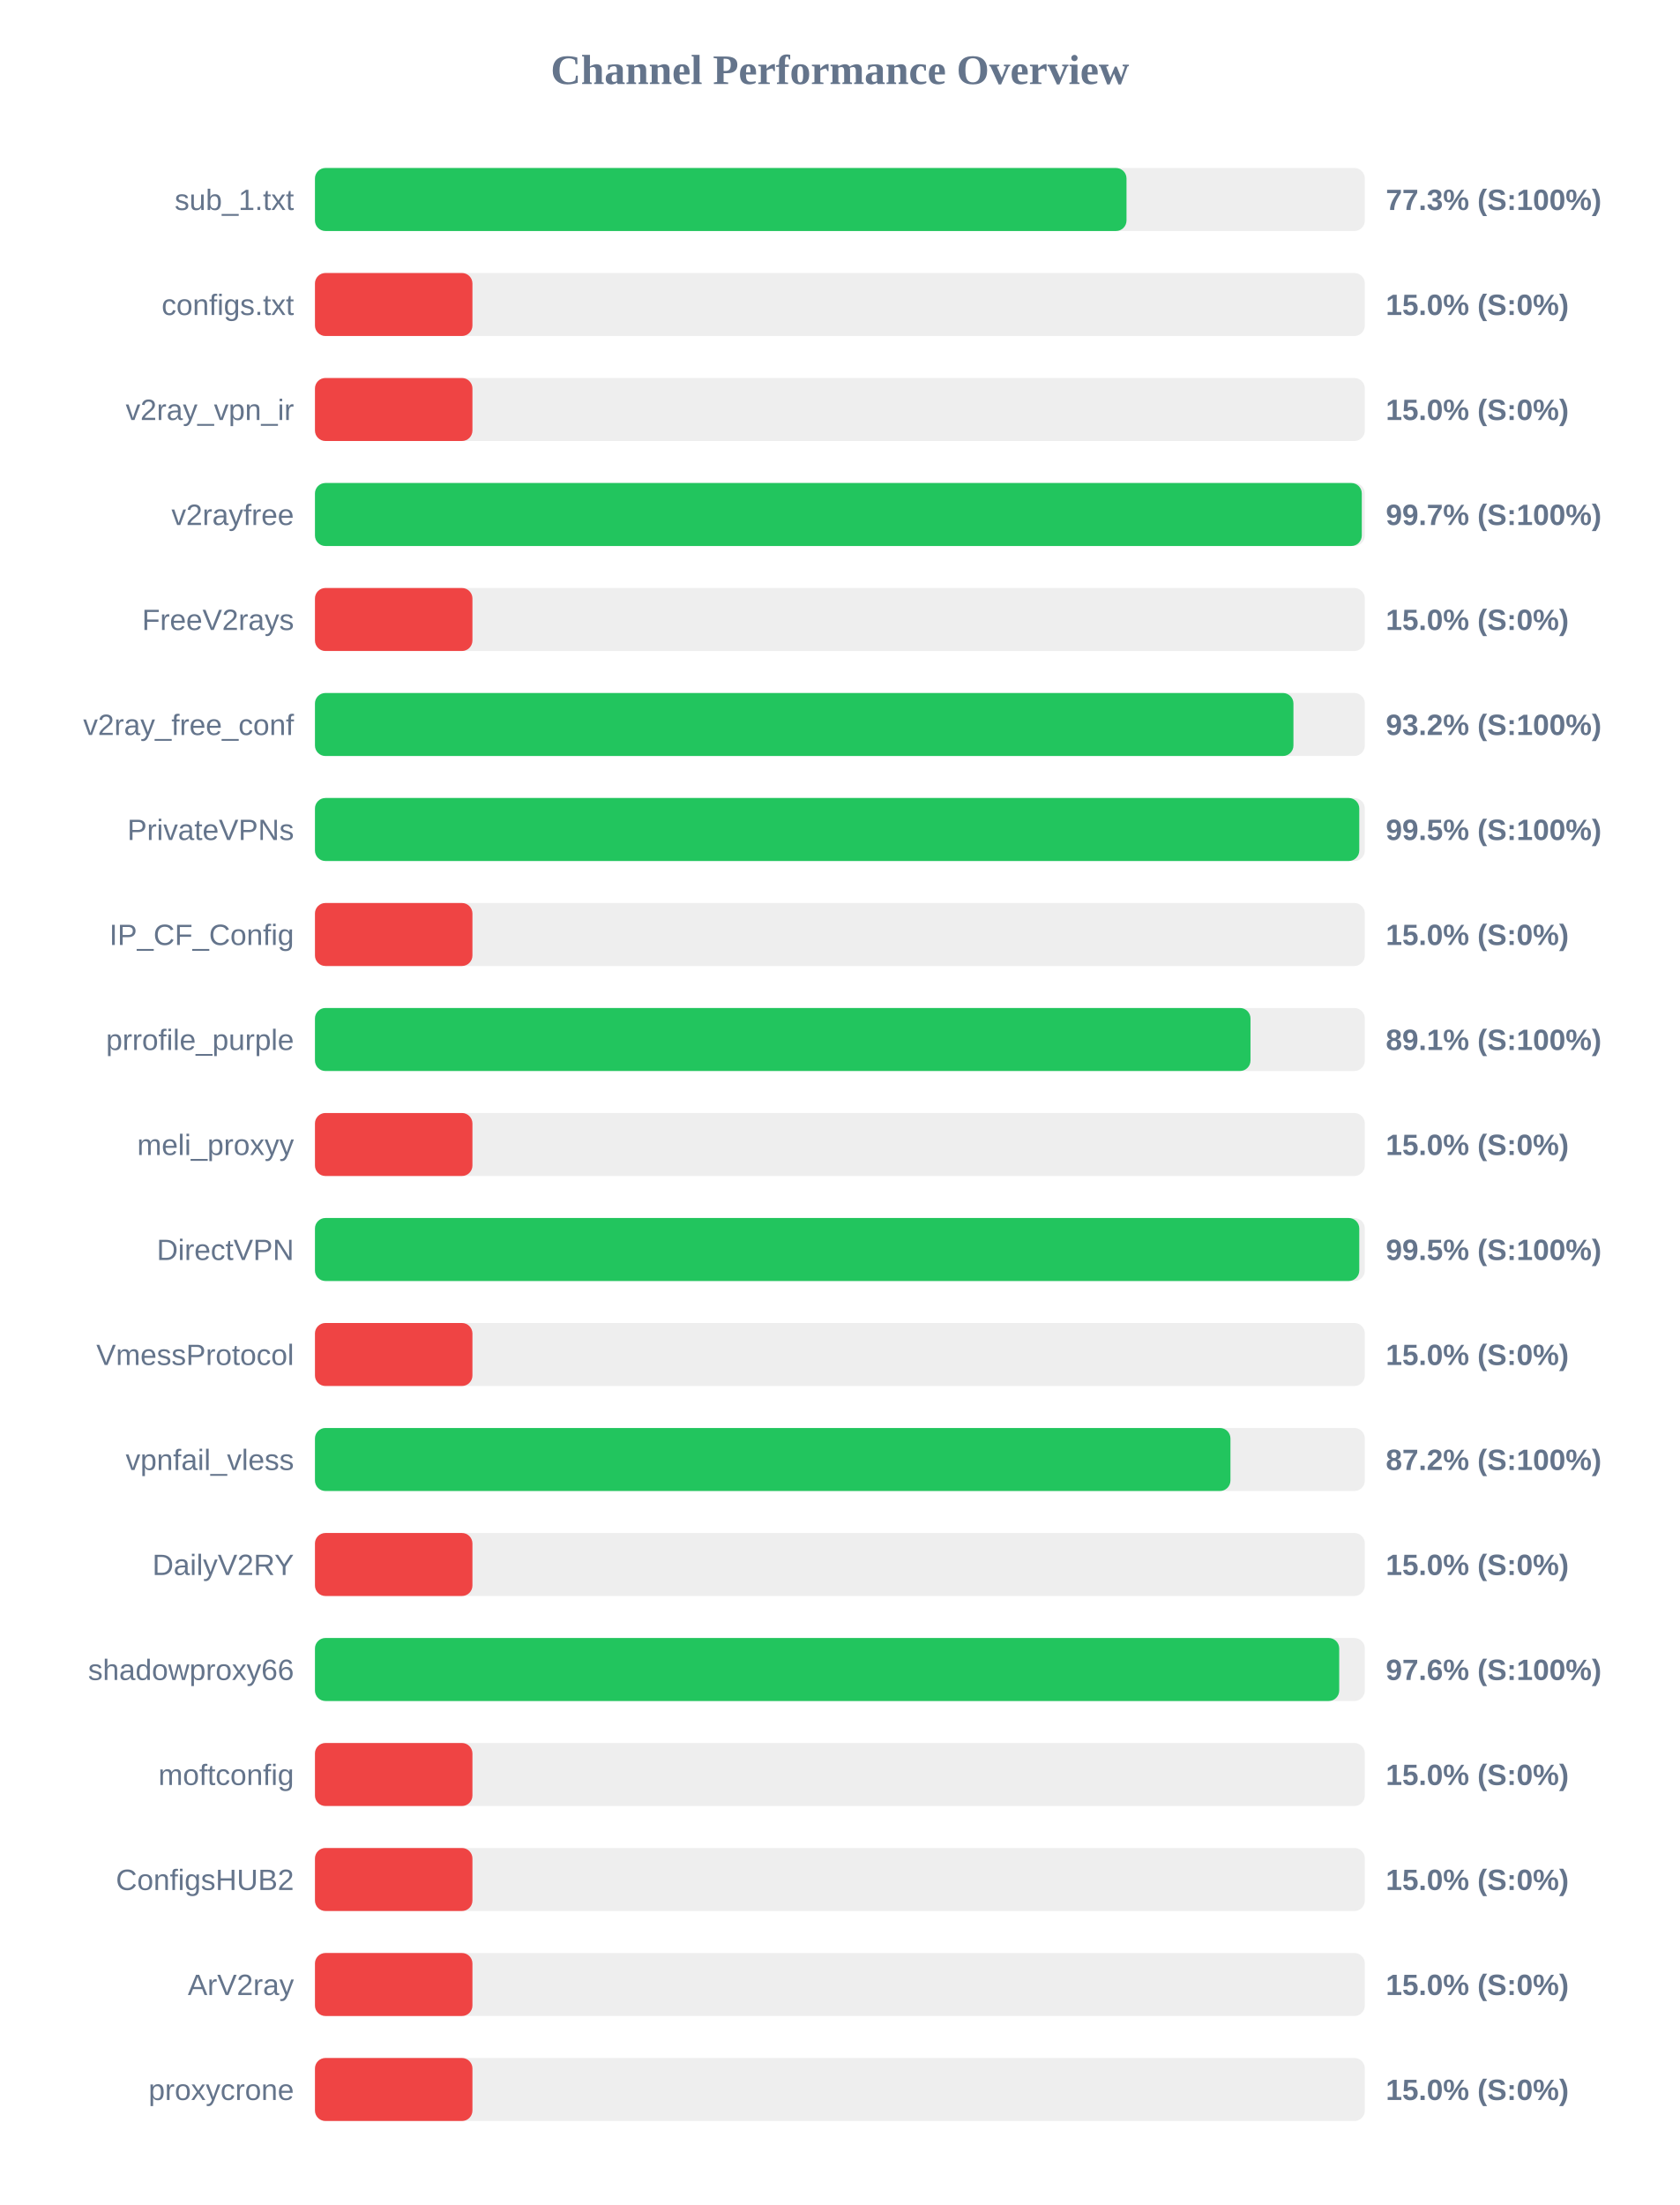
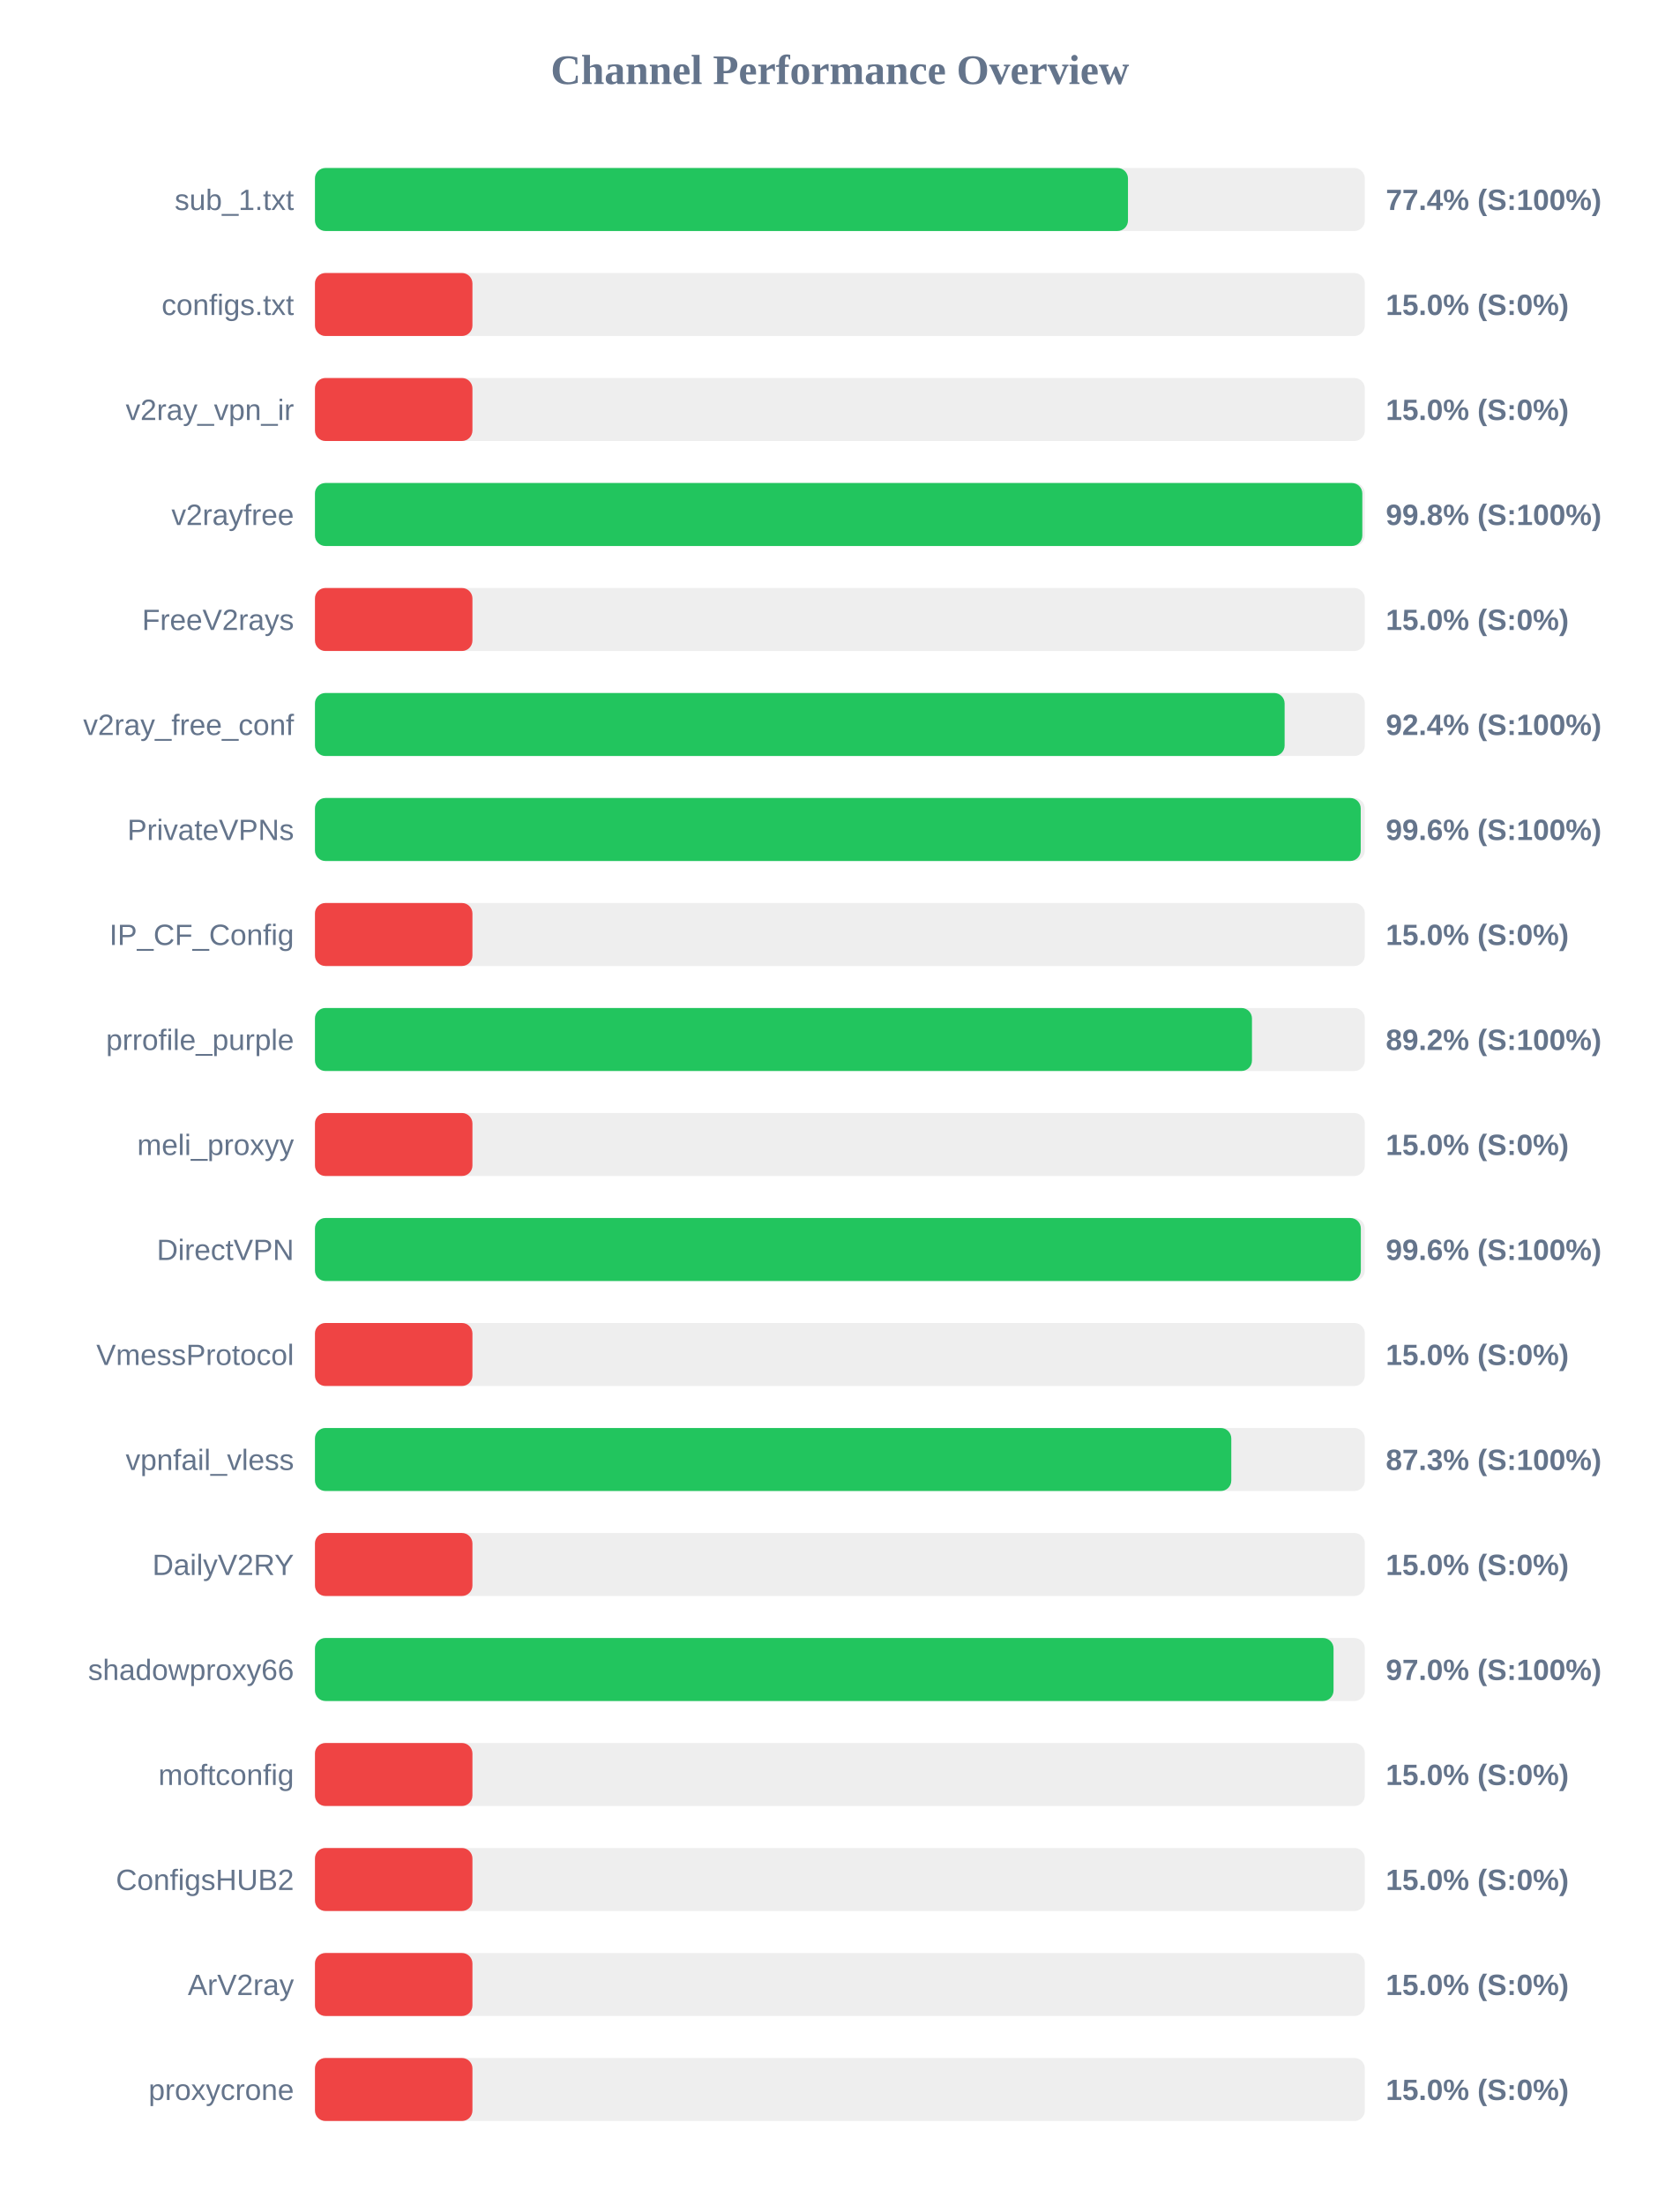
<svg xmlns="http://www.w3.org/2000/svg" width="800" height="1050" version="1.1">
  <style>
        .row { font: 14px Arial; fill: #64748b; }
        .score { font: bold 14px Arial; fill: #64748b; }
    </style>
  <text x="400" y="40" text-anchor="middle" font-size="20px" font-weight="bold" fill="#64748b">Channel Performance Overview</text>
  <rect x="150" y="80" width="500" height="30" fill="#eee" rx="5" />
-   <rect x="150" y="80" width="386.5" height="30" fill="#22c55e" rx="5" />
+   <rect x="150" y="80" width="387.2" height="30" fill="#22c55e" rx="5" />
  <text x="140" y="100" text-anchor="end" class="row">sub_1.txt</text>
-   <text x="660" y="100" text-anchor="start" class="score">77.3% (S:100%)</text>
+   <text x="660" y="100" text-anchor="start" class="score">77.4% (S:100%)</text>
  <rect x="150" y="130" width="500" height="30" fill="#eee" rx="5" />
  <rect x="150" y="130" width="75.0" height="30" fill="#ef4444" rx="5" />
  <text x="140" y="150" text-anchor="end" class="row">configs.txt</text>
  <text x="660" y="150" text-anchor="start" class="score">15.0% (S:0%)</text>
  <rect x="150" y="180" width="500" height="30" fill="#eee" rx="5" />
  <rect x="150" y="180" width="75.0" height="30" fill="#ef4444" rx="5" />
  <text x="140" y="200" text-anchor="end" class="row">v2ray_vpn_ir</text>
  <text x="660" y="200" text-anchor="start" class="score">15.0% (S:0%)</text>
  <rect x="150" y="230" width="500" height="30" fill="#eee" rx="5" />
-   <rect x="150" y="230" width="498.55" height="30" fill="#22c55e" rx="5" />
+   <rect x="150" y="230" width="498.8" height="30" fill="#22c55e" rx="5" />
  <text x="140" y="250" text-anchor="end" class="row">v2rayfree</text>
-   <text x="660" y="250" text-anchor="start" class="score">99.7% (S:100%)</text>
+   <text x="660" y="250" text-anchor="start" class="score">99.8% (S:100%)</text>
  <rect x="150" y="280" width="500" height="30" fill="#eee" rx="5" />
  <rect x="150" y="280" width="75.0" height="30" fill="#ef4444" rx="5" />
  <text x="140" y="300" text-anchor="end" class="row">FreeV2rays</text>
  <text x="660" y="300" text-anchor="start" class="score">15.0% (S:0%)</text>
  <rect x="150" y="330" width="500" height="30" fill="#eee" rx="5" />
-   <rect x="150" y="330" width="466.0" height="30" fill="#22c55e" rx="5" />
+   <rect x="150" y="330" width="461.8" height="30" fill="#22c55e" rx="5" />
  <text x="140" y="350" text-anchor="end" class="row">v2ray_free_conf</text>
-   <text x="660" y="350" text-anchor="start" class="score">93.2% (S:100%)</text>
+   <text x="660" y="350" text-anchor="start" class="score">92.4% (S:100%)</text>
  <rect x="150" y="380" width="500" height="30" fill="#eee" rx="5" />
-   <rect x="150" y="380" width="497.35" height="30" fill="#22c55e" rx="5" />
+   <rect x="150" y="380" width="498.05" height="30" fill="#22c55e" rx="5" />
  <text x="140" y="400" text-anchor="end" class="row">PrivateVPNs</text>
-   <text x="660" y="400" text-anchor="start" class="score">99.5% (S:100%)</text>
+   <text x="660" y="400" text-anchor="start" class="score">99.6% (S:100%)</text>
  <rect x="150" y="430" width="500" height="30" fill="#eee" rx="5" />
  <rect x="150" y="430" width="75.0" height="30" fill="#ef4444" rx="5" />
  <text x="140" y="450" text-anchor="end" class="row">IP_CF_Config</text>
  <text x="660" y="450" text-anchor="start" class="score">15.0% (S:0%)</text>
  <rect x="150" y="480" width="500" height="30" fill="#eee" rx="5" />
-   <rect x="150" y="480" width="445.55" height="30" fill="#22c55e" rx="5" />
+   <rect x="150" y="480" width="446.25" height="30" fill="#22c55e" rx="5" />
  <text x="140" y="500" text-anchor="end" class="row">prrofile_purple</text>
-   <text x="660" y="500" text-anchor="start" class="score">89.1% (S:100%)</text>
+   <text x="660" y="500" text-anchor="start" class="score">89.2% (S:100%)</text>
  <rect x="150" y="530" width="500" height="30" fill="#eee" rx="5" />
  <rect x="150" y="530" width="75.0" height="30" fill="#ef4444" rx="5" />
  <text x="140" y="550" text-anchor="end" class="row">meli_proxyy</text>
  <text x="660" y="550" text-anchor="start" class="score">15.0% (S:0%)</text>
  <rect x="150" y="580" width="500" height="30" fill="#eee" rx="5" />
-   <rect x="150" y="580" width="497.35" height="30" fill="#22c55e" rx="5" />
+   <rect x="150" y="580" width="498.1" height="30" fill="#22c55e" rx="5" />
  <text x="140" y="600" text-anchor="end" class="row">DirectVPN</text>
-   <text x="660" y="600" text-anchor="start" class="score">99.5% (S:100%)</text>
+   <text x="660" y="600" text-anchor="start" class="score">99.6% (S:100%)</text>
  <rect x="150" y="630" width="500" height="30" fill="#eee" rx="5" />
  <rect x="150" y="630" width="75.0" height="30" fill="#ef4444" rx="5" />
  <text x="140" y="650" text-anchor="end" class="row">VmessProtocol</text>
  <text x="660" y="650" text-anchor="start" class="score">15.0% (S:0%)</text>
  <rect x="150" y="680" width="500" height="30" fill="#eee" rx="5" />
-   <rect x="150" y="680" width="436.0" height="30" fill="#22c55e" rx="5" />
+   <rect x="150" y="680" width="436.4" height="30" fill="#22c55e" rx="5" />
  <text x="140" y="700" text-anchor="end" class="row">vpnfail_vless</text>
-   <text x="660" y="700" text-anchor="start" class="score">87.2% (S:100%)</text>
+   <text x="660" y="700" text-anchor="start" class="score">87.3% (S:100%)</text>
  <rect x="150" y="730" width="500" height="30" fill="#eee" rx="5" />
  <rect x="150" y="730" width="75.0" height="30" fill="#ef4444" rx="5" />
  <text x="140" y="750" text-anchor="end" class="row">DailyV2RY</text>
  <text x="660" y="750" text-anchor="start" class="score">15.0% (S:0%)</text>
  <rect x="150" y="780" width="500" height="30" fill="#eee" rx="5" />
-   <rect x="150" y="780" width="487.8" height="30" fill="#22c55e" rx="5" />
+   <rect x="150" y="780" width="485.1" height="30" fill="#22c55e" rx="5" />
  <text x="140" y="800" text-anchor="end" class="row">shadowproxy66</text>
-   <text x="660" y="800" text-anchor="start" class="score">97.6% (S:100%)</text>
+   <text x="660" y="800" text-anchor="start" class="score">97.0% (S:100%)</text>
  <rect x="150" y="830" width="500" height="30" fill="#eee" rx="5" />
  <rect x="150" y="830" width="75.0" height="30" fill="#ef4444" rx="5" />
  <text x="140" y="850" text-anchor="end" class="row">moftconfig</text>
  <text x="660" y="850" text-anchor="start" class="score">15.0% (S:0%)</text>
  <rect x="150" y="880" width="500" height="30" fill="#eee" rx="5" />
  <rect x="150" y="880" width="75.0" height="30" fill="#ef4444" rx="5" />
  <text x="140" y="900" text-anchor="end" class="row">ConfigsHUB2</text>
  <text x="660" y="900" text-anchor="start" class="score">15.0% (S:0%)</text>
  <rect x="150" y="930" width="500" height="30" fill="#eee" rx="5" />
  <rect x="150" y="930" width="75.0" height="30" fill="#ef4444" rx="5" />
  <text x="140" y="950" text-anchor="end" class="row">ArV2ray</text>
  <text x="660" y="950" text-anchor="start" class="score">15.0% (S:0%)</text>
  <rect x="150" y="980" width="500" height="30" fill="#eee" rx="5" />
  <rect x="150" y="980" width="75.0" height="30" fill="#ef4444" rx="5" />
  <text x="140" y="1000" text-anchor="end" class="row">proxycrone</text>
  <text x="660" y="1000" text-anchor="start" class="score">15.0% (S:0%)</text>
</svg>
